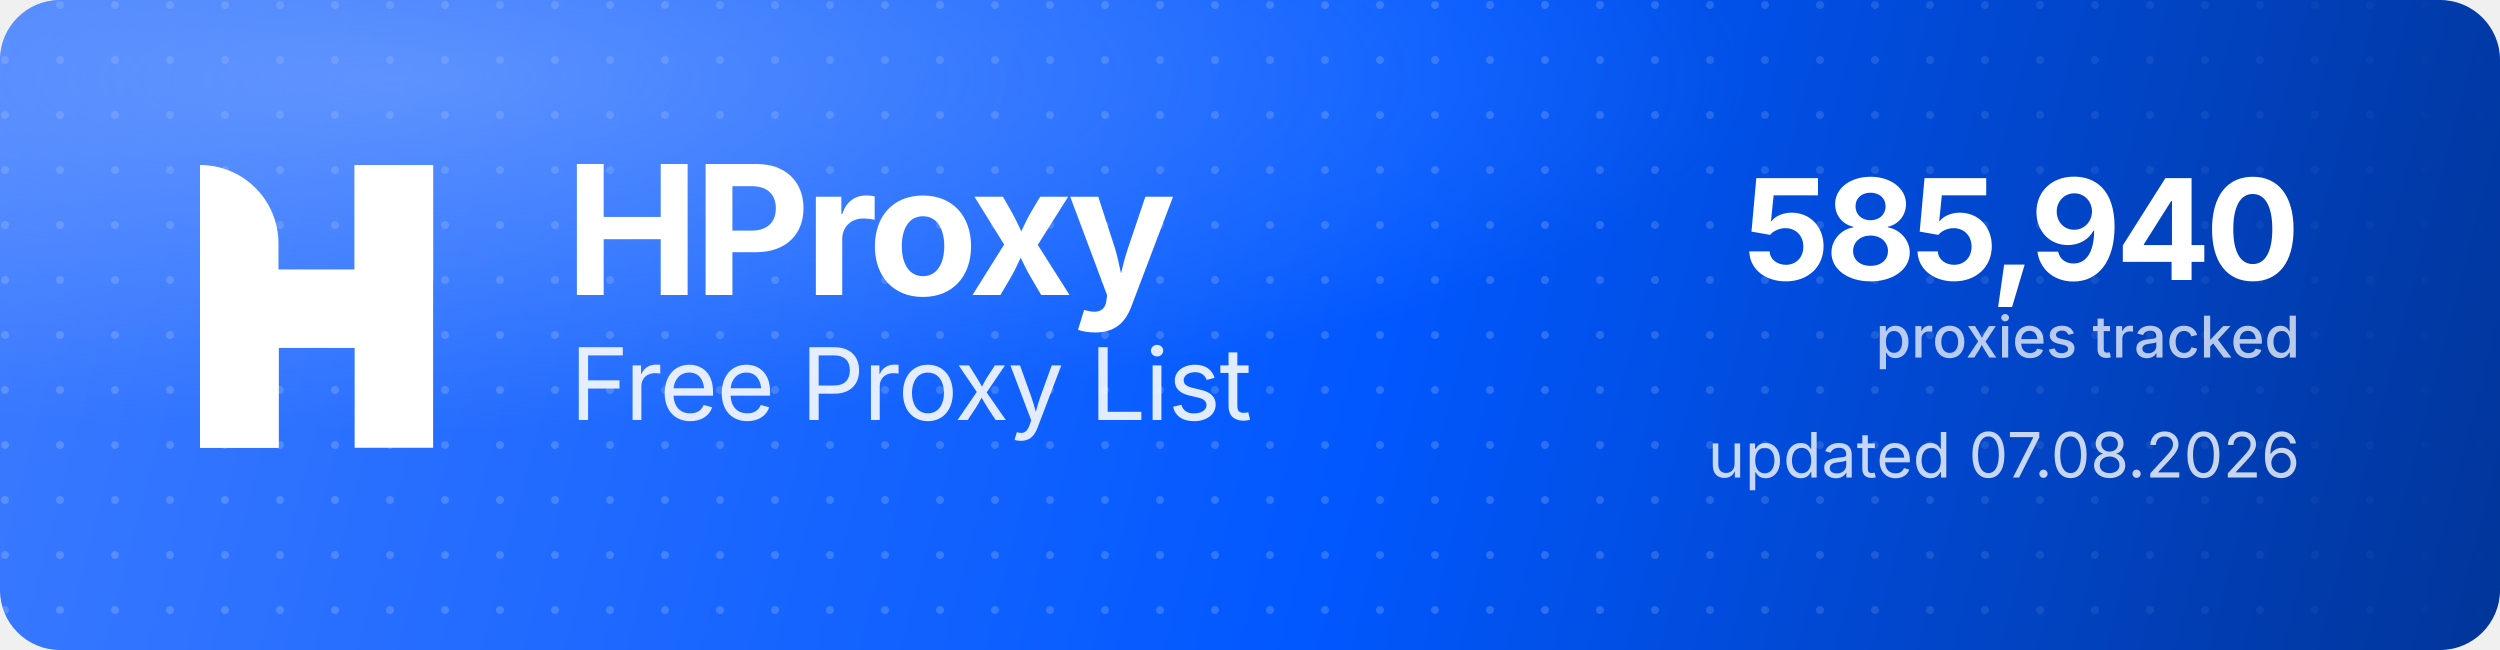
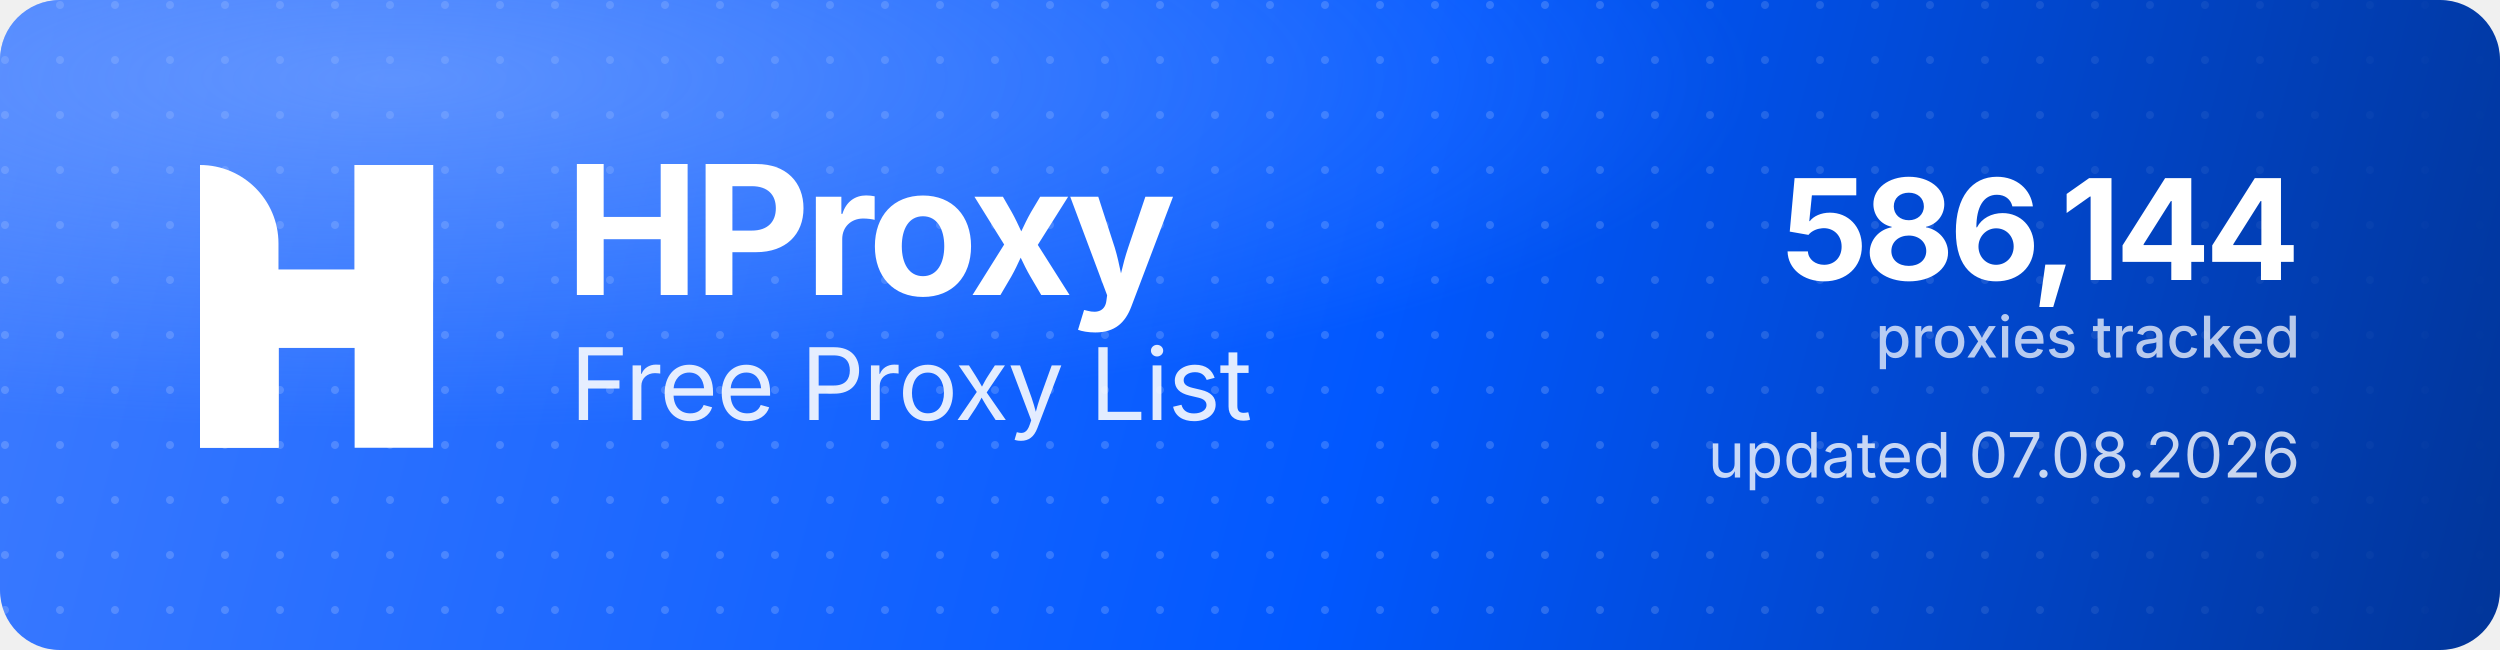
<svg xmlns="http://www.w3.org/2000/svg" width="1000" height="260" viewBox="0 0 1000 260" role="img" aria-label="HProxy Free Proxy List">
  <defs>
    <linearGradient id="hp-bg" x1="0" y1="0" x2="1000" y2="260" gradientUnits="userSpaceOnUse">
      <stop offset="0" stop-color="#3D7BFF" />
      <stop offset="0.55" stop-color="#0158FF" />
      <stop offset="1" stop-color="#013599" />
    </linearGradient>
    <radialGradient id="hp-glow" cx="0.16" cy="0.12" r="0.9">
      <stop offset="0" stop-color="#8FB4FF" stop-opacity="0.5" />
      <stop offset="0.6" stop-color="#8FB4FF" stop-opacity="0" />
    </radialGradient>
    <pattern id="hp-dots" width="22" height="22" patternUnits="userSpaceOnUse">
      <circle cx="2" cy="2" r="1.6" fill="#FFFFFF" fill-opacity="0.17" />
    </pattern>
    <linearGradient id="hp-dot-fade" x1="0" y1="0" x2="1000" y2="0" gradientUnits="userSpaceOnUse">
      <stop offset="0" stop-color="#FFFFFF" stop-opacity="1" />
      <stop offset="0.62" stop-color="#FFFFFF" stop-opacity="1" />
      <stop offset="1" stop-color="#FFFFFF" stop-opacity="0" />
    </linearGradient>
    <mask id="hp-dot-mask">
      <rect width="1000" height="260" fill="url(#hp-dot-fade)" />
    </mask>
  </defs>
  <rect width="1000" height="260" rx="24" fill="url(#hp-bg)" />
  <rect width="1000" height="260" rx="24" fill="url(#hp-dots)" mask="url(#hp-dot-mask)" />
  <rect width="1000" height="260" rx="24" fill="url(#hp-glow)" />
  <g transform="translate(80,66) scale(4.35)" fill="#FFFFFF">
    <path d="M0 0V0C3.985 0 7.216 3.231 7.216 7.216V26H0V0Z" />
    <rect x="14.219" width="7.216" height="26" />
    <path d="M7.235 26H0V15.971C0 12.455 2.851 9.604 6.367 9.604H14.22V0H21.437V10.453C21.437 13.97 18.586 16.82 15.069 16.82H7.235V26Z" />
  </g>
  <text x="226" y="118" font-family="'Geist','Inter','Segoe UI',system-ui,-apple-system,Helvetica,Arial,sans-serif" font-size="72" font-weight="700" letter-spacing="-2.3" fill="#FFFFFF">HProxy</text>
  <text x="228" y="168" font-family="'Geist','Inter','Segoe UI',system-ui,-apple-system,Helvetica,Arial,sans-serif" font-size="40" font-weight="400" letter-spacing="-0.5" fill="#FFFFFF" fill-opacity="0.88">Free Proxy List</text>
-   <text x="920" y="112" text-anchor="end" font-family="'Geist','Inter','Segoe UI',system-ui,-apple-system,Helvetica,Arial,sans-serif" font-size="56" font-weight="700" letter-spacing="-2" fill="#FFFFFF">585,940</text>
+   <text x="920" y="112" text-anchor="end" font-family="'Geist','Inter','Segoe UI',system-ui,-apple-system,Helvetica,Arial,sans-serif" font-size="56" font-weight="700" letter-spacing="-2" fill="#FFFFFF">586,144</text>
  <text x="920" y="143" text-anchor="end" font-family="'Geist','Inter','Segoe UI',system-ui,-apple-system,Helvetica,Arial,sans-serif" font-size="23" font-weight="500" fill="#FFFFFF" fill-opacity="0.72">proxies tracked</text>
  <text x="920" y="191" text-anchor="end" font-family="'Geist','Inter','Segoe UI',system-ui,-apple-system,Helvetica,Arial,sans-serif" font-size="25" font-weight="400" fill="#FFFFFF" fill-opacity="0.78">updated 07.08.2026</text>
</svg>
